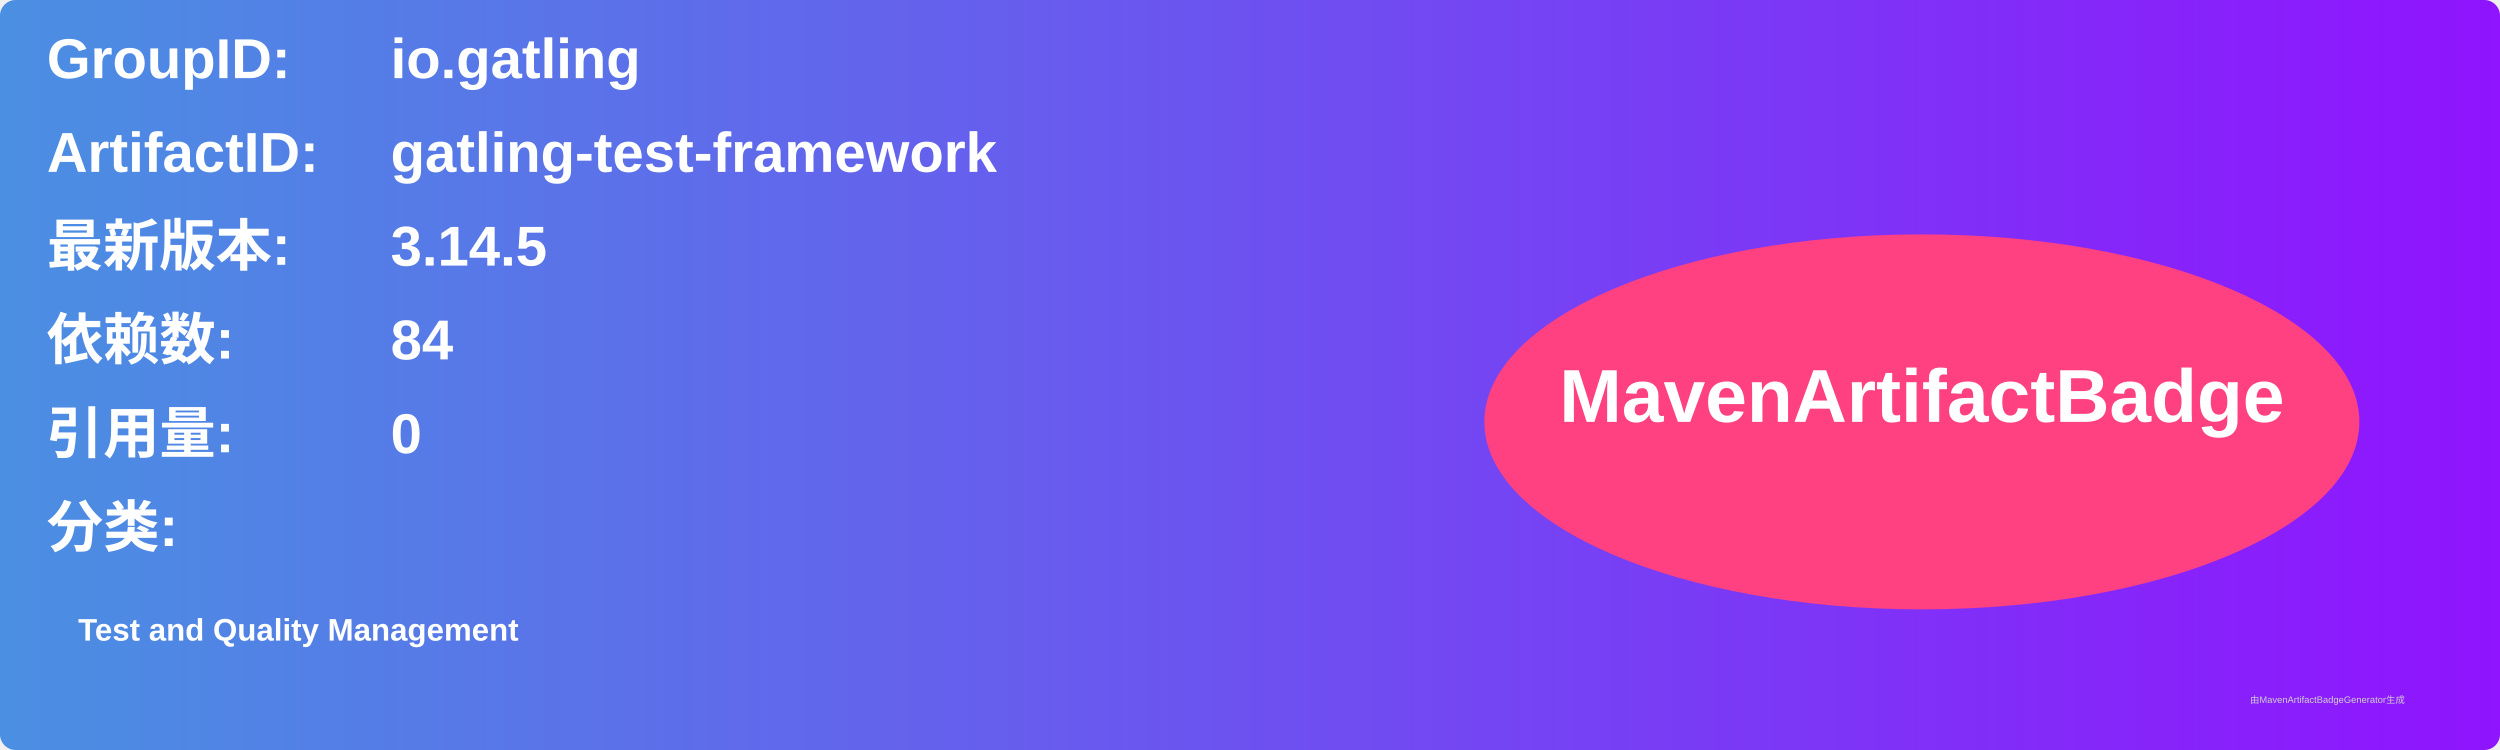
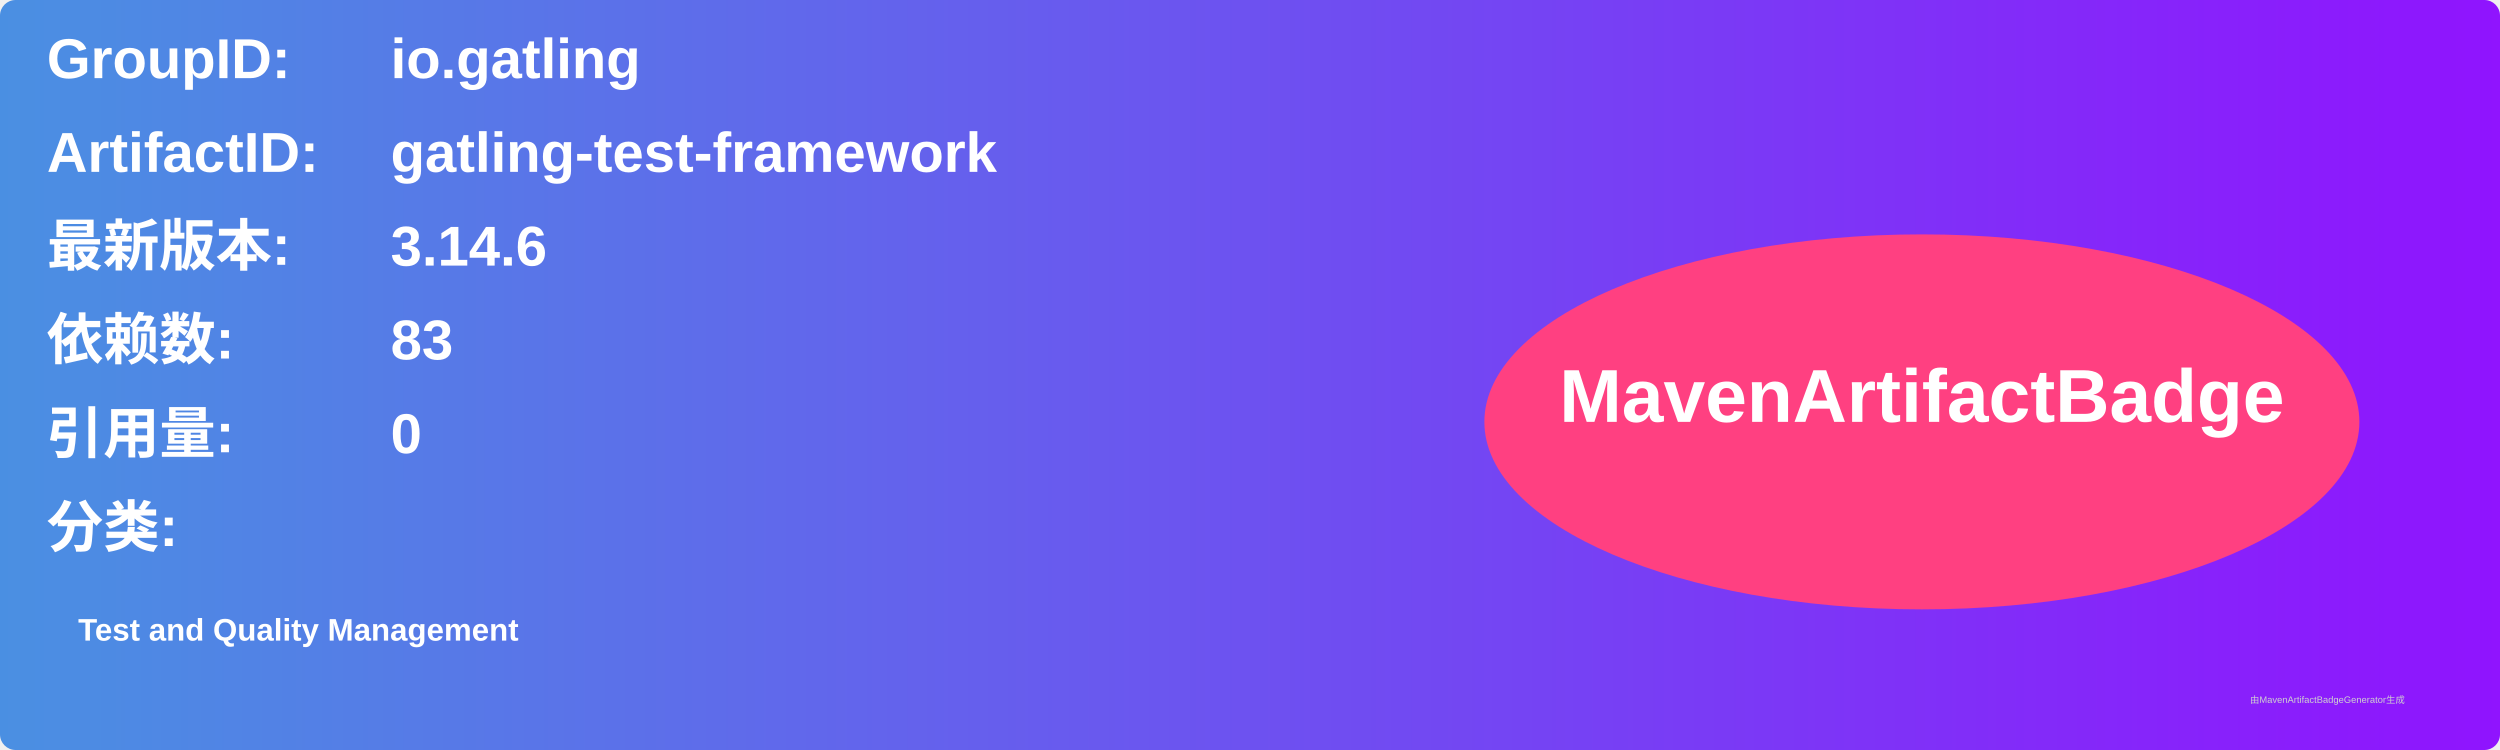
<svg xmlns="http://www.w3.org/2000/svg" width="800" height="240" viewBox="0 0 800 240">
  <linearGradient id="grad" x1="0%" y1="0%" x2="100%" y2="0%">
    <stop offset="0%" stop-color="#4a90e2" />
    <stop offset="100%" stop-color="#9013fe" />
  </linearGradient>
  <rect width="100%" height="100%" rx="5" ry="5" fill="url(#grad)" />
  <g transform="translate(15, 15)">
    <text x="0" y="10" font-family="Arial" font-size="18" fill="white" font-weight="bold" width="260">GroupID:</text>
    <text x="110" y="10" font-family="Arial" font-size="18" fill="white" font-weight="bold" width="460">io.gatling</text>
    <text x="0" y="40" font-family="Arial" font-size="18" fill="white" font-weight="bold" width="260">ArtifactID:</text>
    <text x="110" y="40" font-family="Arial" font-size="18" fill="white" font-weight="bold" width="460">gatling-test-framework</text>
    <text x="0" y="70" font-family="Arial" font-size="18" fill="white" font-weight="bold">最新版本:</text>
    <text x="110" y="70" font-family="Arial" font-size="18" fill="white" font-weight="bold">
-       <tspan font-weight="bold">3.14.5</tspan>
+       <tspan font-weight="bold">3.14.6</tspan>
    </text>
    <text x="0" y="100" font-family="Arial" font-size="18" fill="white" font-weight="bold">依赖数: </text>
    <text x="110" y="100" font-family="Arial" font-size="18" fill="white">
-       <tspan font-weight="bold">84</tspan>
+       <tspan font-weight="bold">83</tspan>
    </text>
    <text x="0" y="130" font-family="Arial" font-size="18" fill="white" font-weight="bold">引用量: </text>
    <text x="110" y="130" font-family="Arial" font-size="18" fill="white">
      <tspan font-weight="bold">0</tspan>
    </text>
    <text x="0" y="160" font-family="Arial" font-size="18" fill="white" font-weight="bold">分类:</text>
    <text x="10" y="190" font-family="Arial" font-size="10" fill="white">
      <tspan font-weight="bold">Test and Quality Management</tspan>
    </text>
    <ellipse cx="600" cy="120" rx="140" ry="60" fill="#ff4081" />
    <text x="600" y="120" text-anchor="middle" font-family="Arial" font-size="24" fill="white" font-weight="bold">MavenArtifactBadge</text>
  </g>
  <text x="720" y="225" font-family="Arial" font-size="3" fill="#d0d0d0">由MavenArtifactBadgeGenerator生成</text>
</svg>
